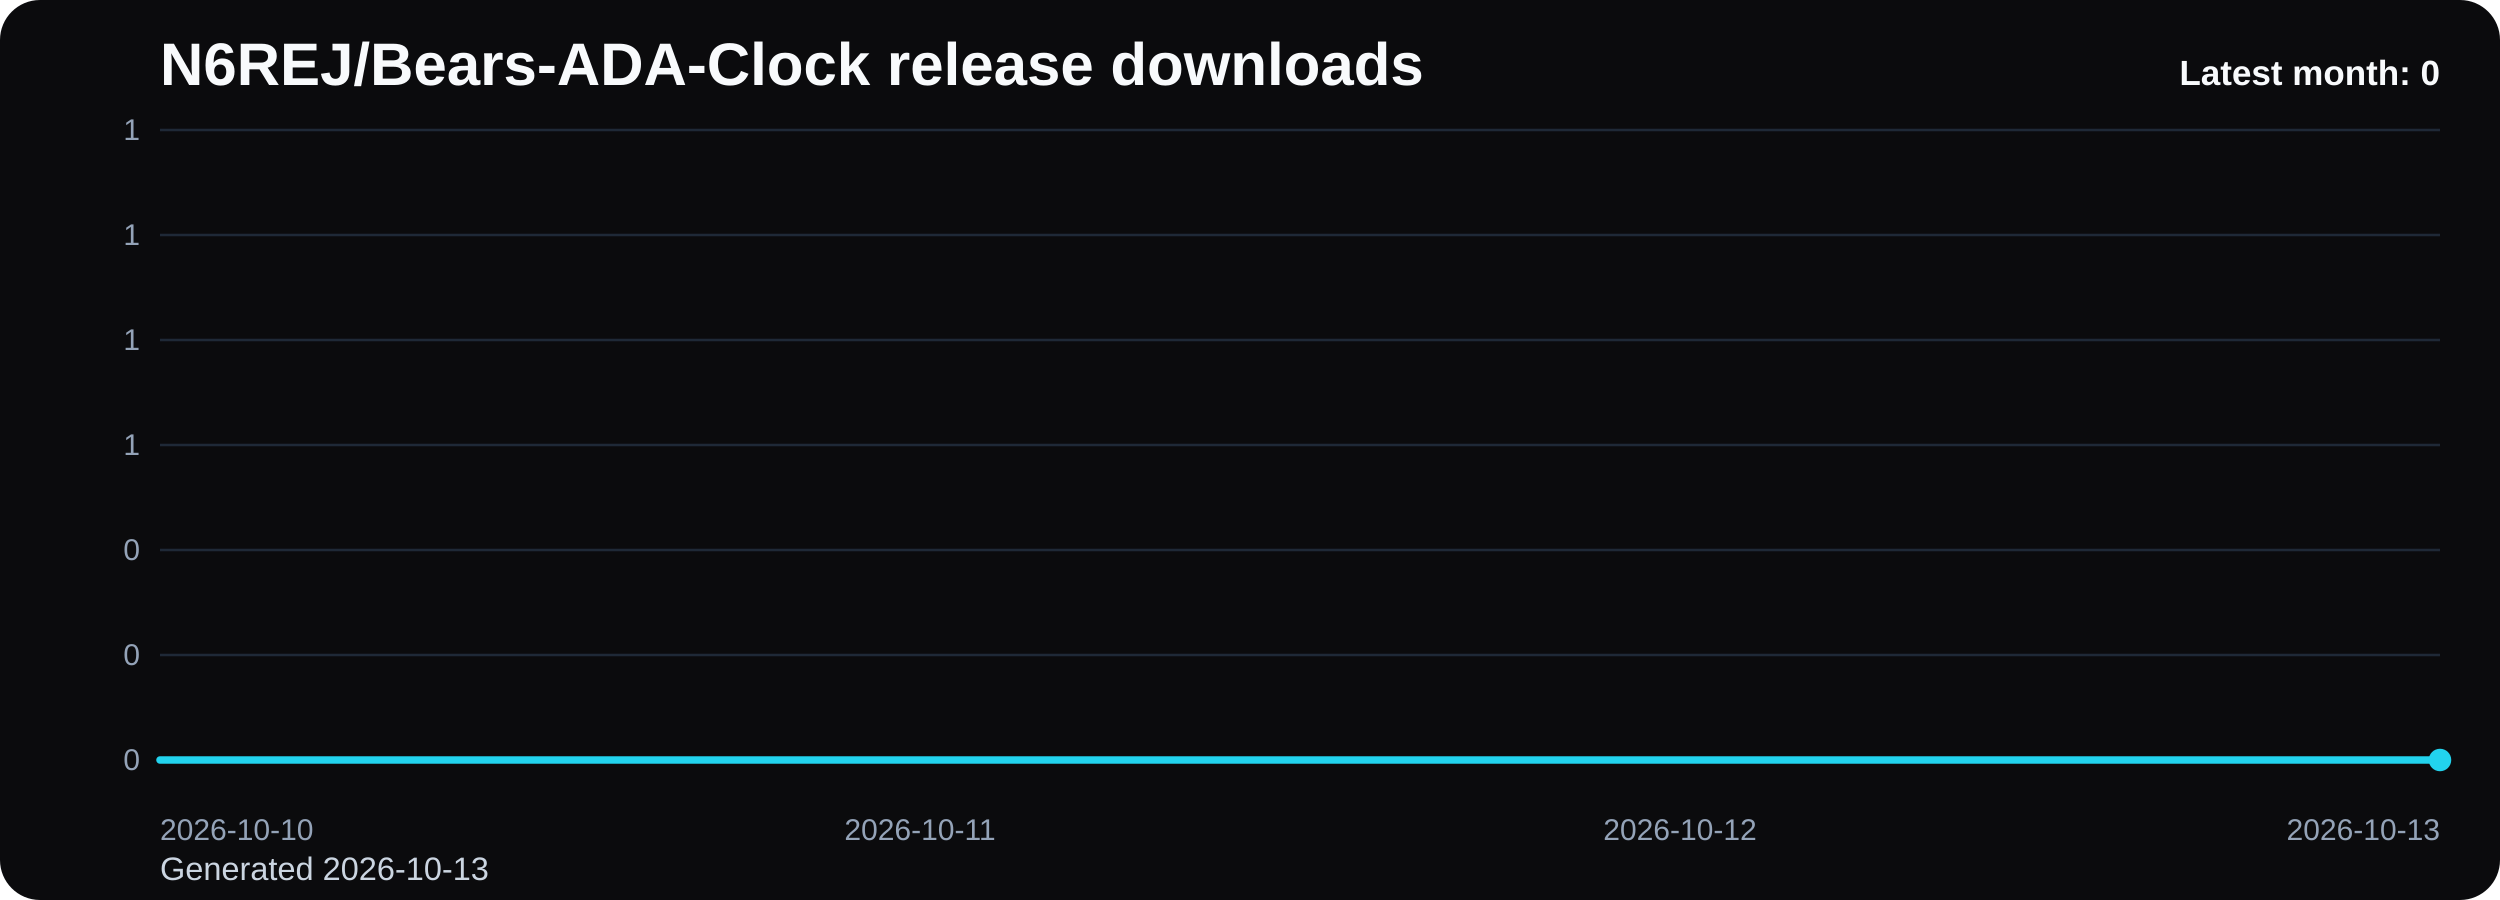
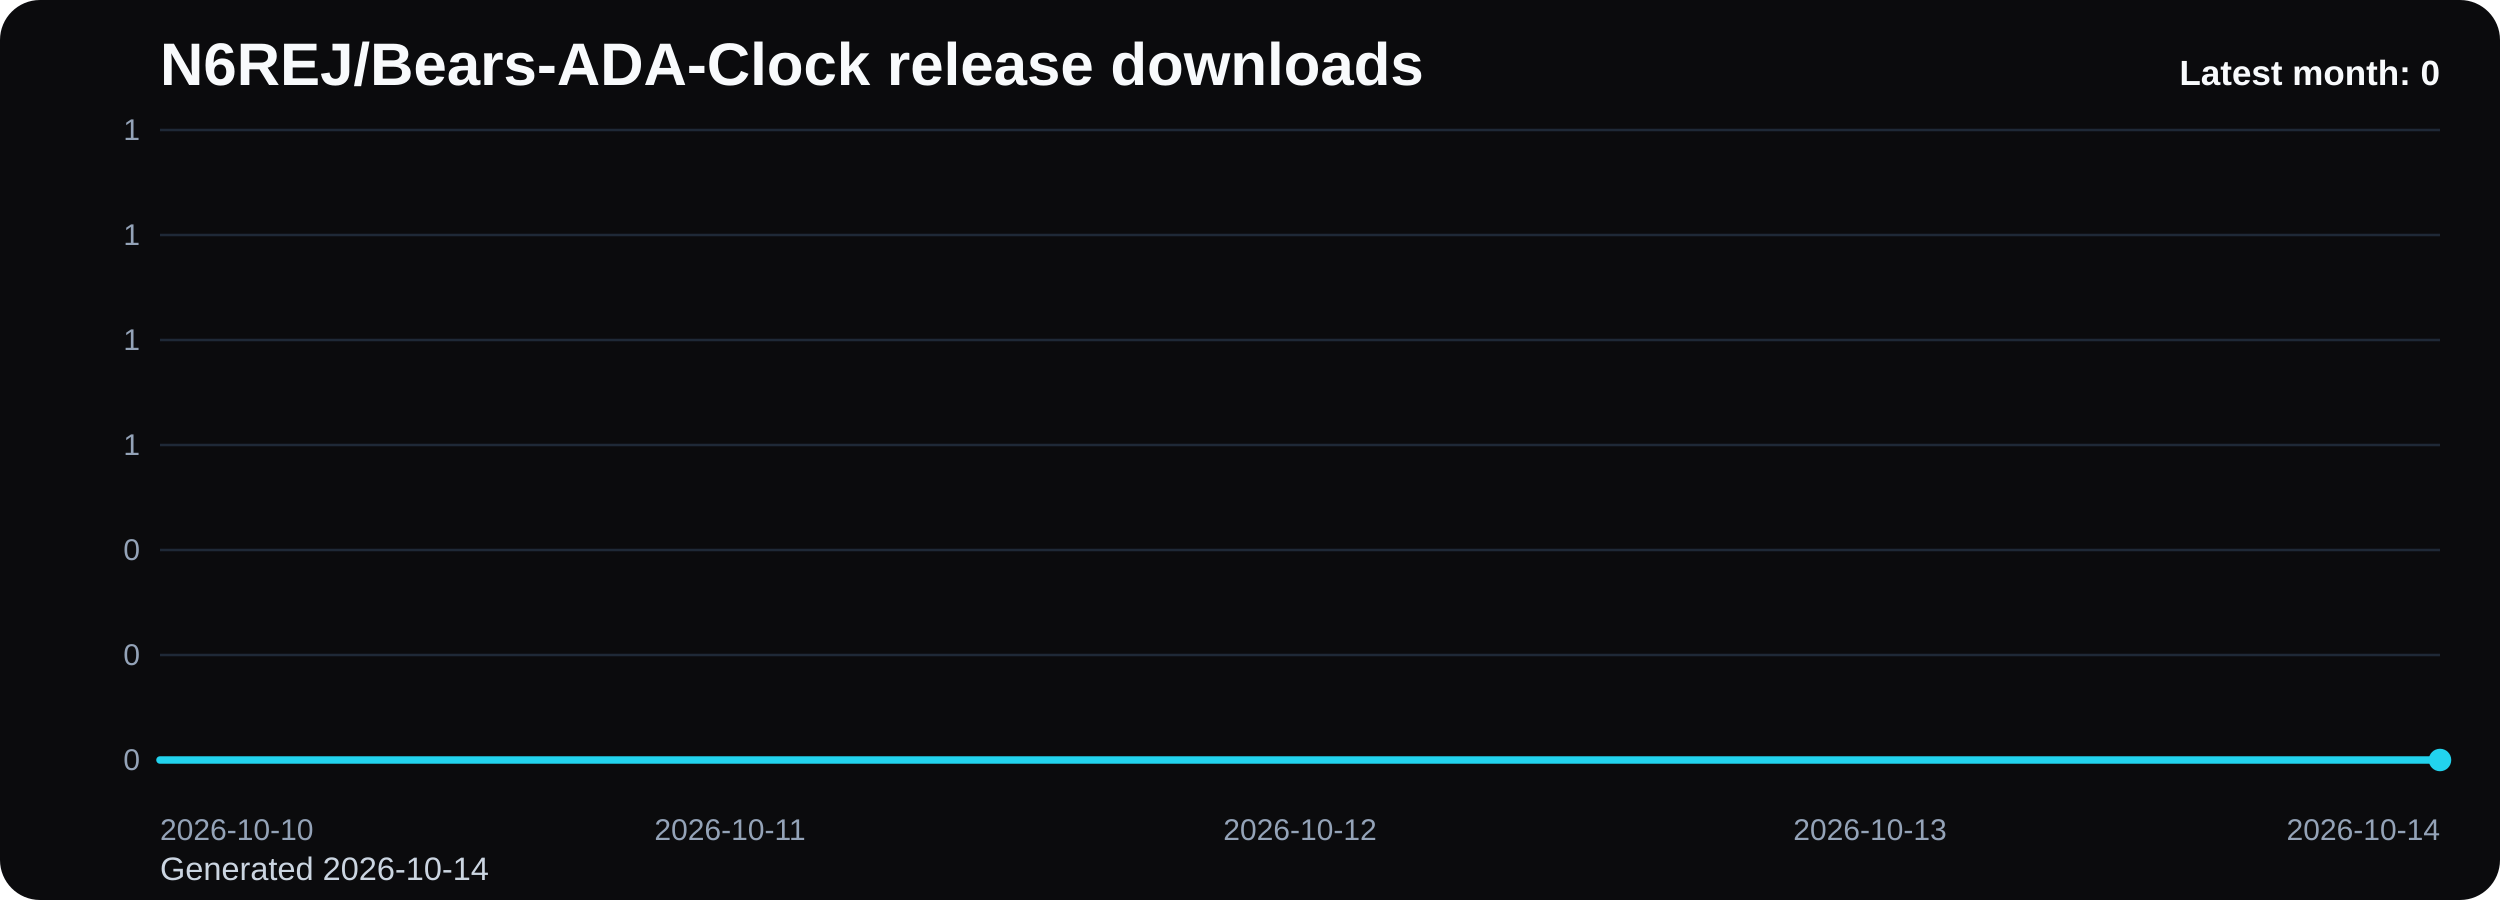
<svg xmlns="http://www.w3.org/2000/svg" viewBox="0 0 1000 360" role="img" aria-label="N6REJ/Bears-ADA-Clock release downloads chart">
  <defs>
    <linearGradient id="fill-monthly-black" x1="0" y1="0" x2="0" y2="1">
      <stop offset="0%" stop-color="#22d3ee" stop-opacity="0.32" />
      <stop offset="100%" stop-color="#22d3ee" stop-opacity="0.05" />
    </linearGradient>
    <style>
      .bg { fill: #0b0b0d; }
      .title { font: 700 24px Arial, sans-serif; fill: #f8fafc; }
      .sub { font: 400 13px Arial, sans-serif; fill: #cbd5e1; }
      .grid { stroke: #1f2937; stroke-width: 1; }
      .axis { font: 400 12px Arial, sans-serif; fill: #94a3b8; }
      .line { fill: none; stroke: #22d3ee; stroke-width: 3; stroke-linecap: round; stroke-linejoin: round; }
      .dot { fill: #22d3ee; }
      .value { font: 600 11px Arial, sans-serif; fill: #cbd5e1; }
      .latest { font: 700 14px Arial, sans-serif; fill: #f8fafc; }
    </style>
  </defs>
  <rect class="bg" x="0" y="0" width="1000" height="360" rx="16" />
  <text class="title" x="64" y="34">N6REJ/Bears-ADA-Clock release downloads</text>
-   <text class="sub" x="64" y="352">Generated 2026-10-13</text>
+   <text class="sub" x="64" y="352">Generated 2026-10-14</text>
  <line x1="64" y1="52.00" x2="976" y2="52.00" class="grid" />
  <text x="56" y="56.00" text-anchor="end" class="axis">1</text>
  <line x1="64" y1="94.00" x2="976" y2="94.00" class="grid" />
  <text x="56" y="98.00" text-anchor="end" class="axis">1</text>
  <line x1="64" y1="136.00" x2="976" y2="136.00" class="grid" />
  <text x="56" y="140.00" text-anchor="end" class="axis">1</text>
  <line x1="64" y1="178.00" x2="976" y2="178.00" class="grid" />
  <text x="56" y="182.00" text-anchor="end" class="axis">1</text>
  <line x1="64" y1="220.00" x2="976" y2="220.00" class="grid" />
  <text x="56" y="224.00" text-anchor="end" class="axis">0</text>
  <line x1="64" y1="262.00" x2="976" y2="262.00" class="grid" />
  <text x="56" y="266.00" text-anchor="end" class="axis">0</text>
  <line x1="64" y1="304.00" x2="976" y2="304.00" class="grid" />
  <text x="56" y="308.00" text-anchor="end" class="axis">0</text>
-   <path d="M 64.00 304 L 64.00 304.00 L 368.00 304.00 L 672.00 304.00 L 976.00 304.00 L 976.00 304 Z" fill="url(#fill-monthly-black)" />
-   <polyline class="line" points="64.00,304.00 368.00,304.00 672.00,304.00 976.00,304.00" />
+   <path d="M 64.00 304 L 64.00 304.00 L 292.00 304.00 L 520.00 304.00 L 748.00 304.00 L 976.00 304.00 L 976.00 304 Z" fill="url(#fill-monthly-black)" />
+   <polyline class="line" points="64.00,304.00 292.00,304.00 520.00,304.00 748.00,304.00 976.00,304.00" />
  <circle class="dot" cx="976.00" cy="304.00" r="4.5" />
  <text class="axis" x="64.00" y="336" text-anchor="start">2026-10-10</text>
-   <text class="axis" x="368.00" y="336" text-anchor="middle">2026-10-11</text>
-   <text class="axis" x="672.00" y="336" text-anchor="middle">2026-10-12</text>
-   <text class="axis" x="976.00" y="336" text-anchor="end">2026-10-13</text>
+   <text class="axis" x="292.00" y="336" text-anchor="middle">2026-10-11</text>
+   <text class="axis" x="520.00" y="336" text-anchor="middle">2026-10-12</text>
+   <text class="axis" x="748.00" y="336" text-anchor="middle">2026-10-13</text>
+   <text class="axis" x="976.00" y="336" text-anchor="end">2026-10-14</text>
  <text class="latest" x="976" y="34" text-anchor="end">Latest month: 0</text>
</svg>
